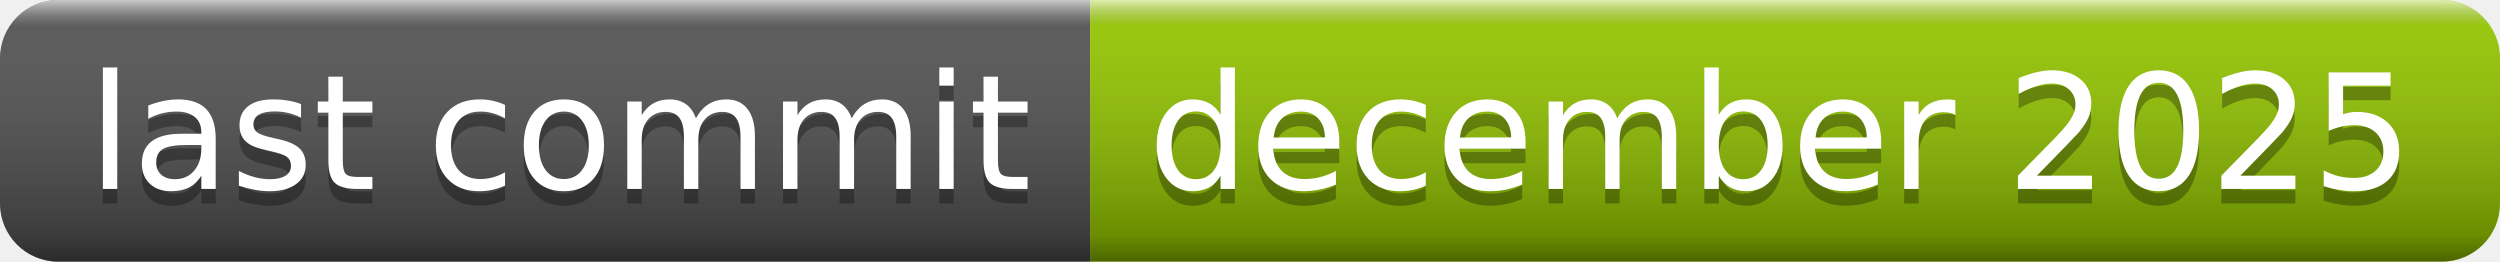
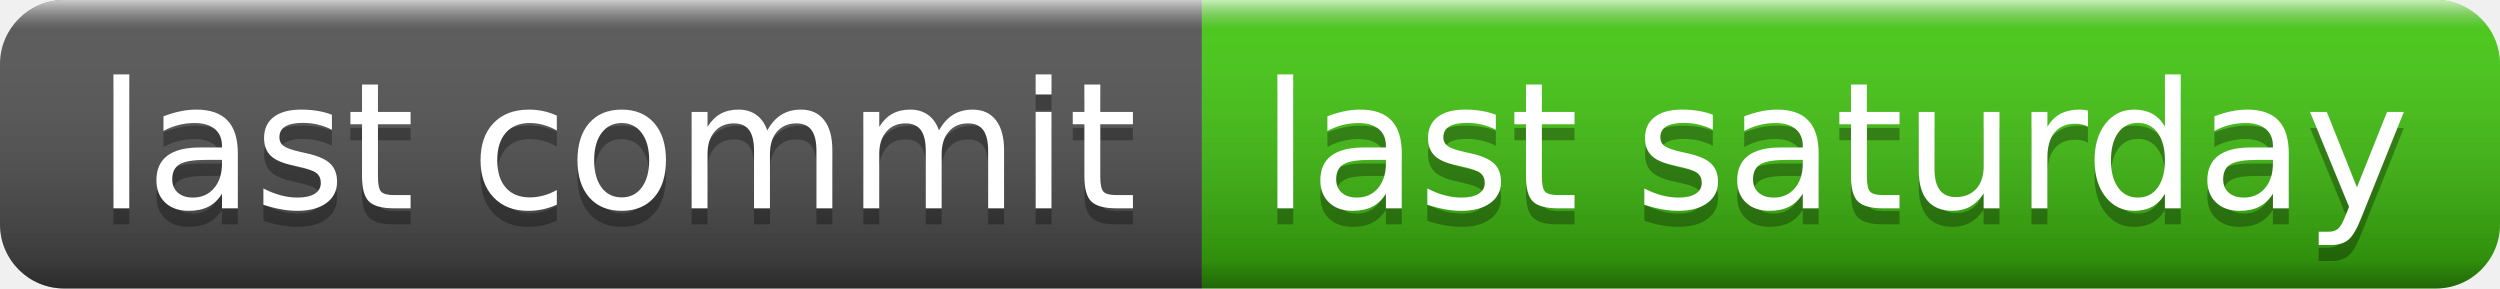
- <svg xmlns="http://www.w3.org/2000/svg" width="172" height="18" role="img" aria-label="last commit: december 2025">
+ <svg xmlns="http://www.w3.org/2000/svg" width="156" height="18" role="img" aria-label="last commit: last saturday">
  <linearGradient id="s" x2="0" y2="100%">
    <stop offset="0" stop-color="#fff" stop-opacity=".7" />
    <stop offset=".1" stop-color="#aaa" stop-opacity=".1" />
    <stop offset=".9" stop-color="#000" stop-opacity=".3" />
    <stop offset="1" stop-color="#000" stop-opacity=".5" />
  </linearGradient>
  <clipPath id="r">
-     <rect width="172" height="18" rx="4" fill="#fff" />
+     <rect width="156" height="18" rx="4" fill="#fff" />
  </clipPath>
  <g clip-path="url(#r)">
    <rect width="75" height="18" fill="#555" />
-     <rect x="75" width="97" height="18" fill="#97ca00" />
-     <rect width="172" height="18" fill="url(#s)" />
+     <rect x="75" width="81" height="18" fill="#4c1" />
+     <rect width="156" height="18" fill="url(#s)" />
  </g>
  <g fill="#fff" text-anchor="middle" font-family="Verdana,Geneva,DejaVu Sans,sans-serif" text-rendering="geometricPrecision" font-size="110">
    <text aria-hidden="true" x="385" y="140" fill="#010101" fill-opacity=".3" transform="scale(.1)" textLength="650">last commit</text>
    <text x="385" y="130" transform="scale(.1)" fill="#fff" textLength="650">last commit</text>
-     <text aria-hidden="true" x="1225" y="140" fill="#010101" fill-opacity=".3" transform="scale(.1)" textLength="870">december 2025</text>
-     <text x="1225" y="130" transform="scale(.1)" fill="#fff" textLength="870">december 2025</text>
+     <text aria-hidden="true" x="1145" y="140" fill="#010101" fill-opacity=".3" transform="scale(.1)" textLength="710">last saturday</text>
+     <text x="1145" y="130" transform="scale(.1)" fill="#fff" textLength="710">last saturday</text>
  </g>
</svg>
